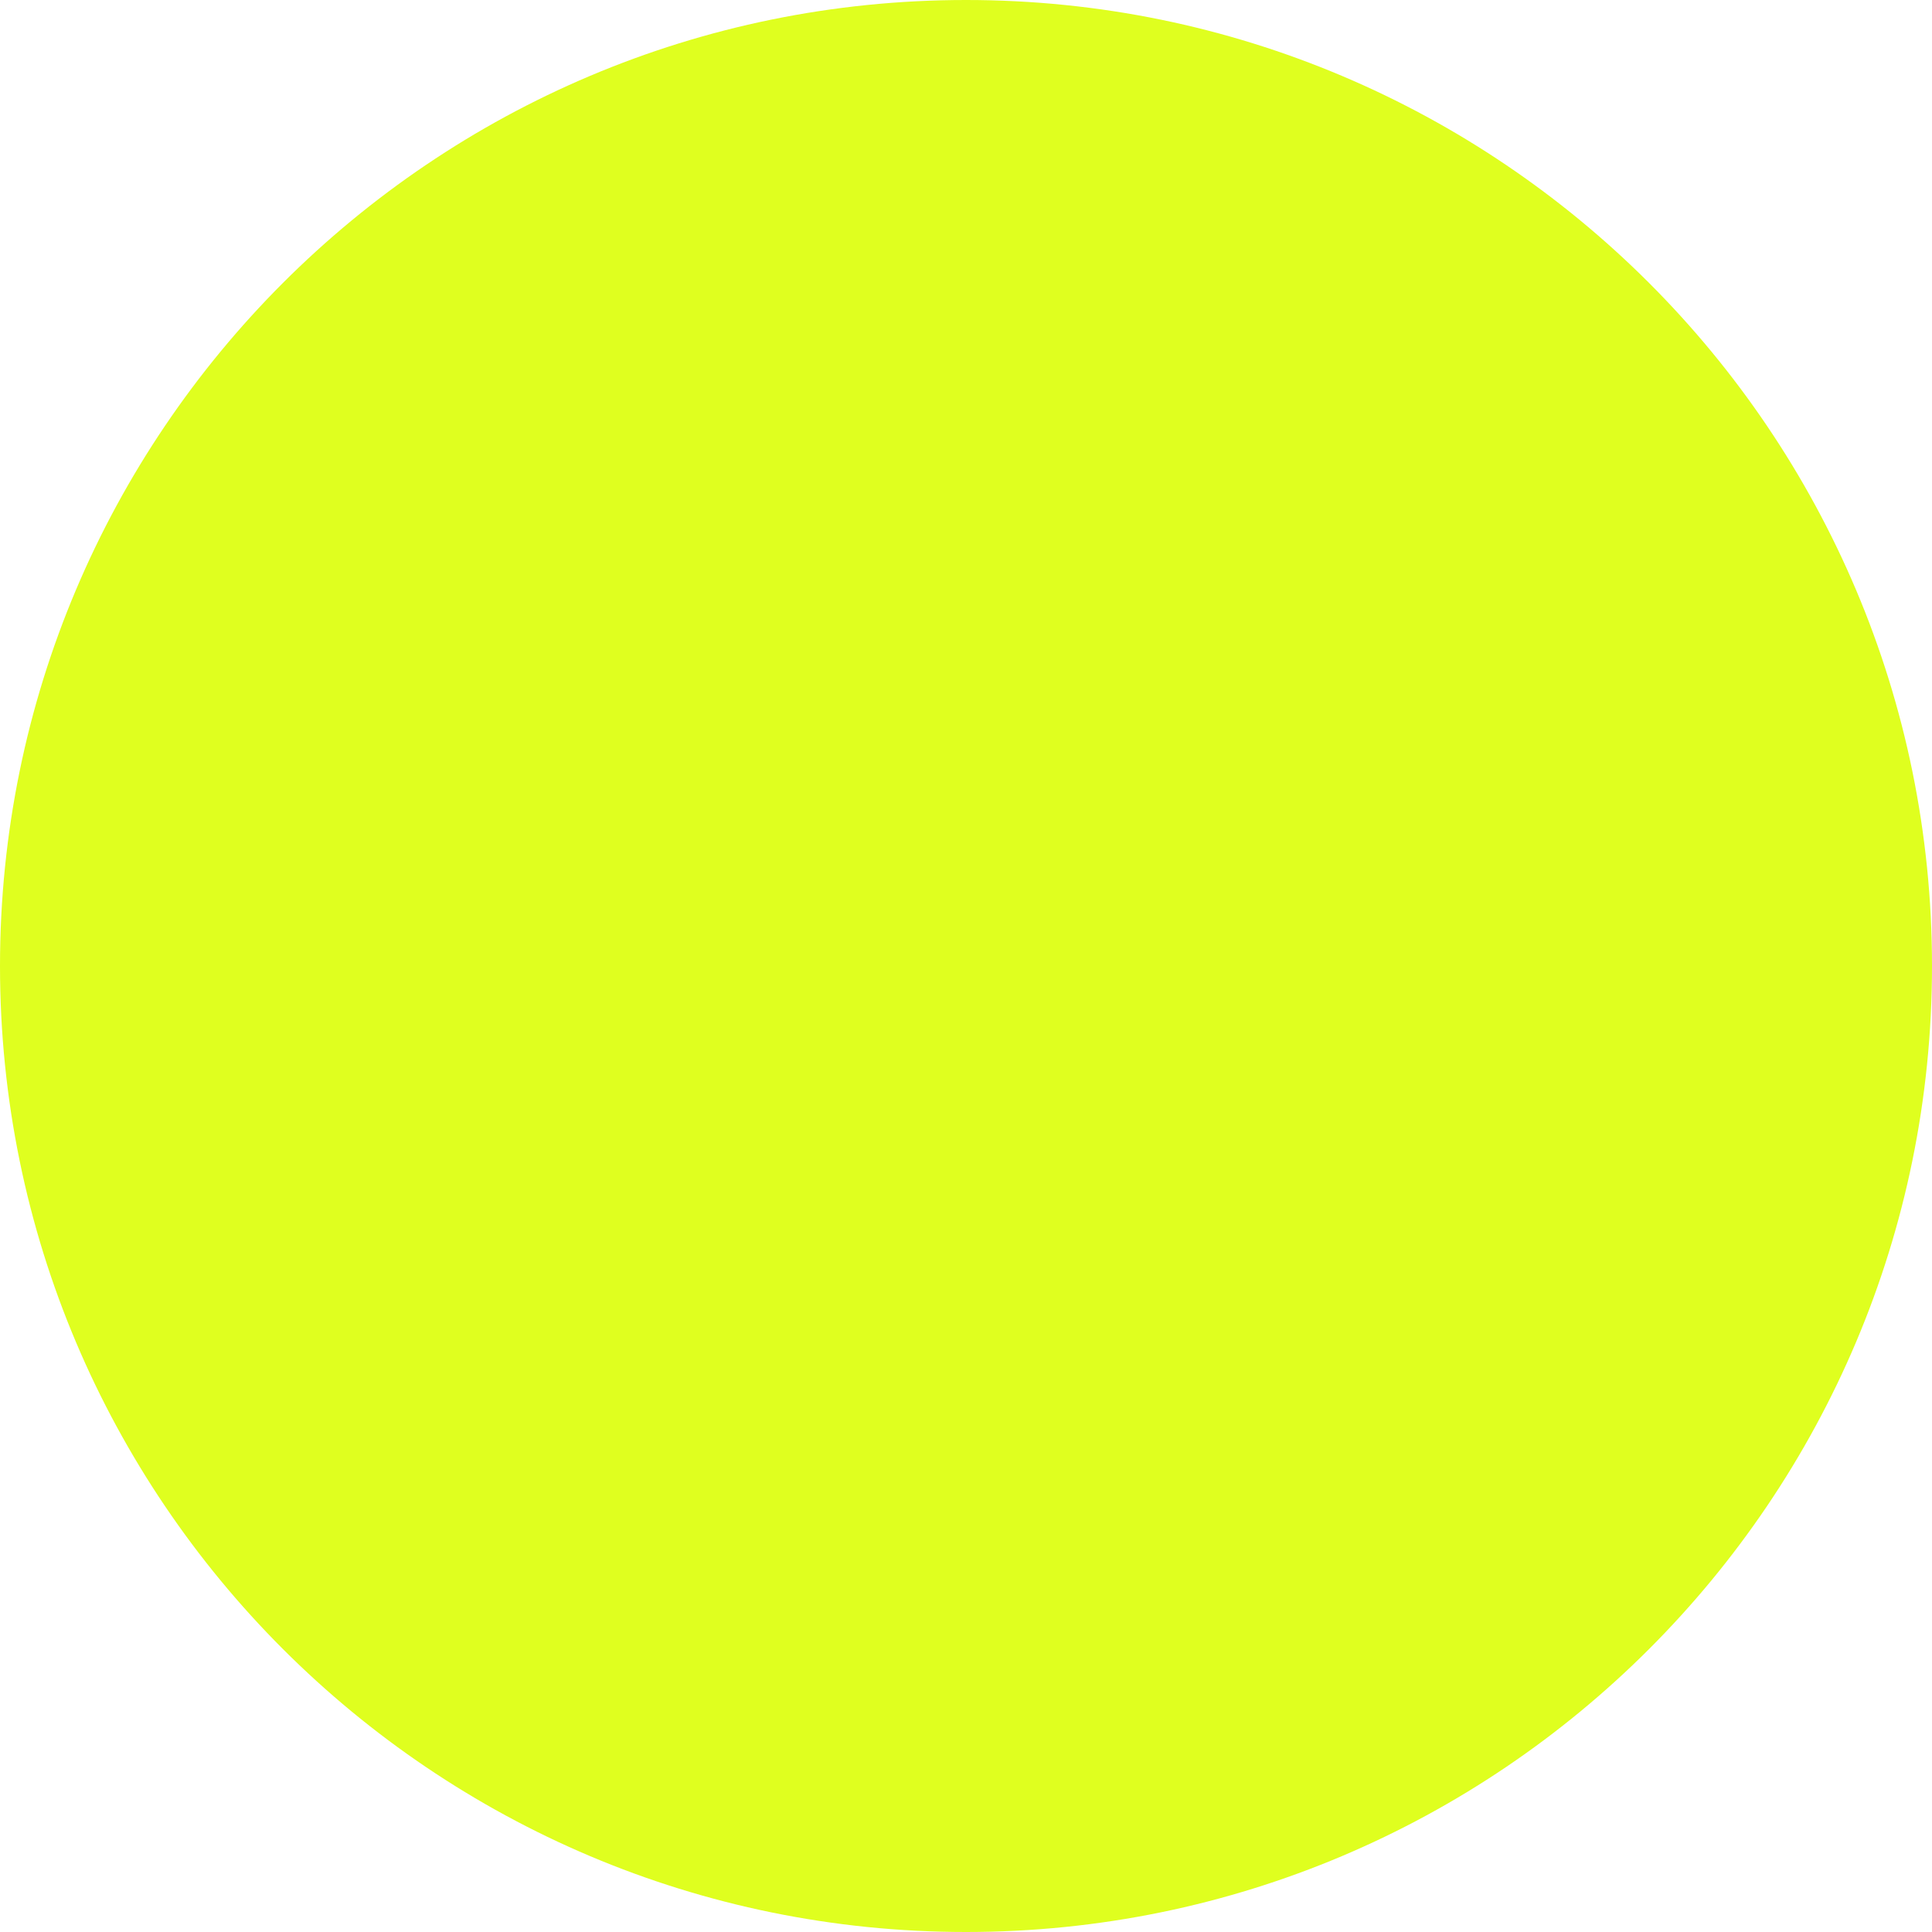
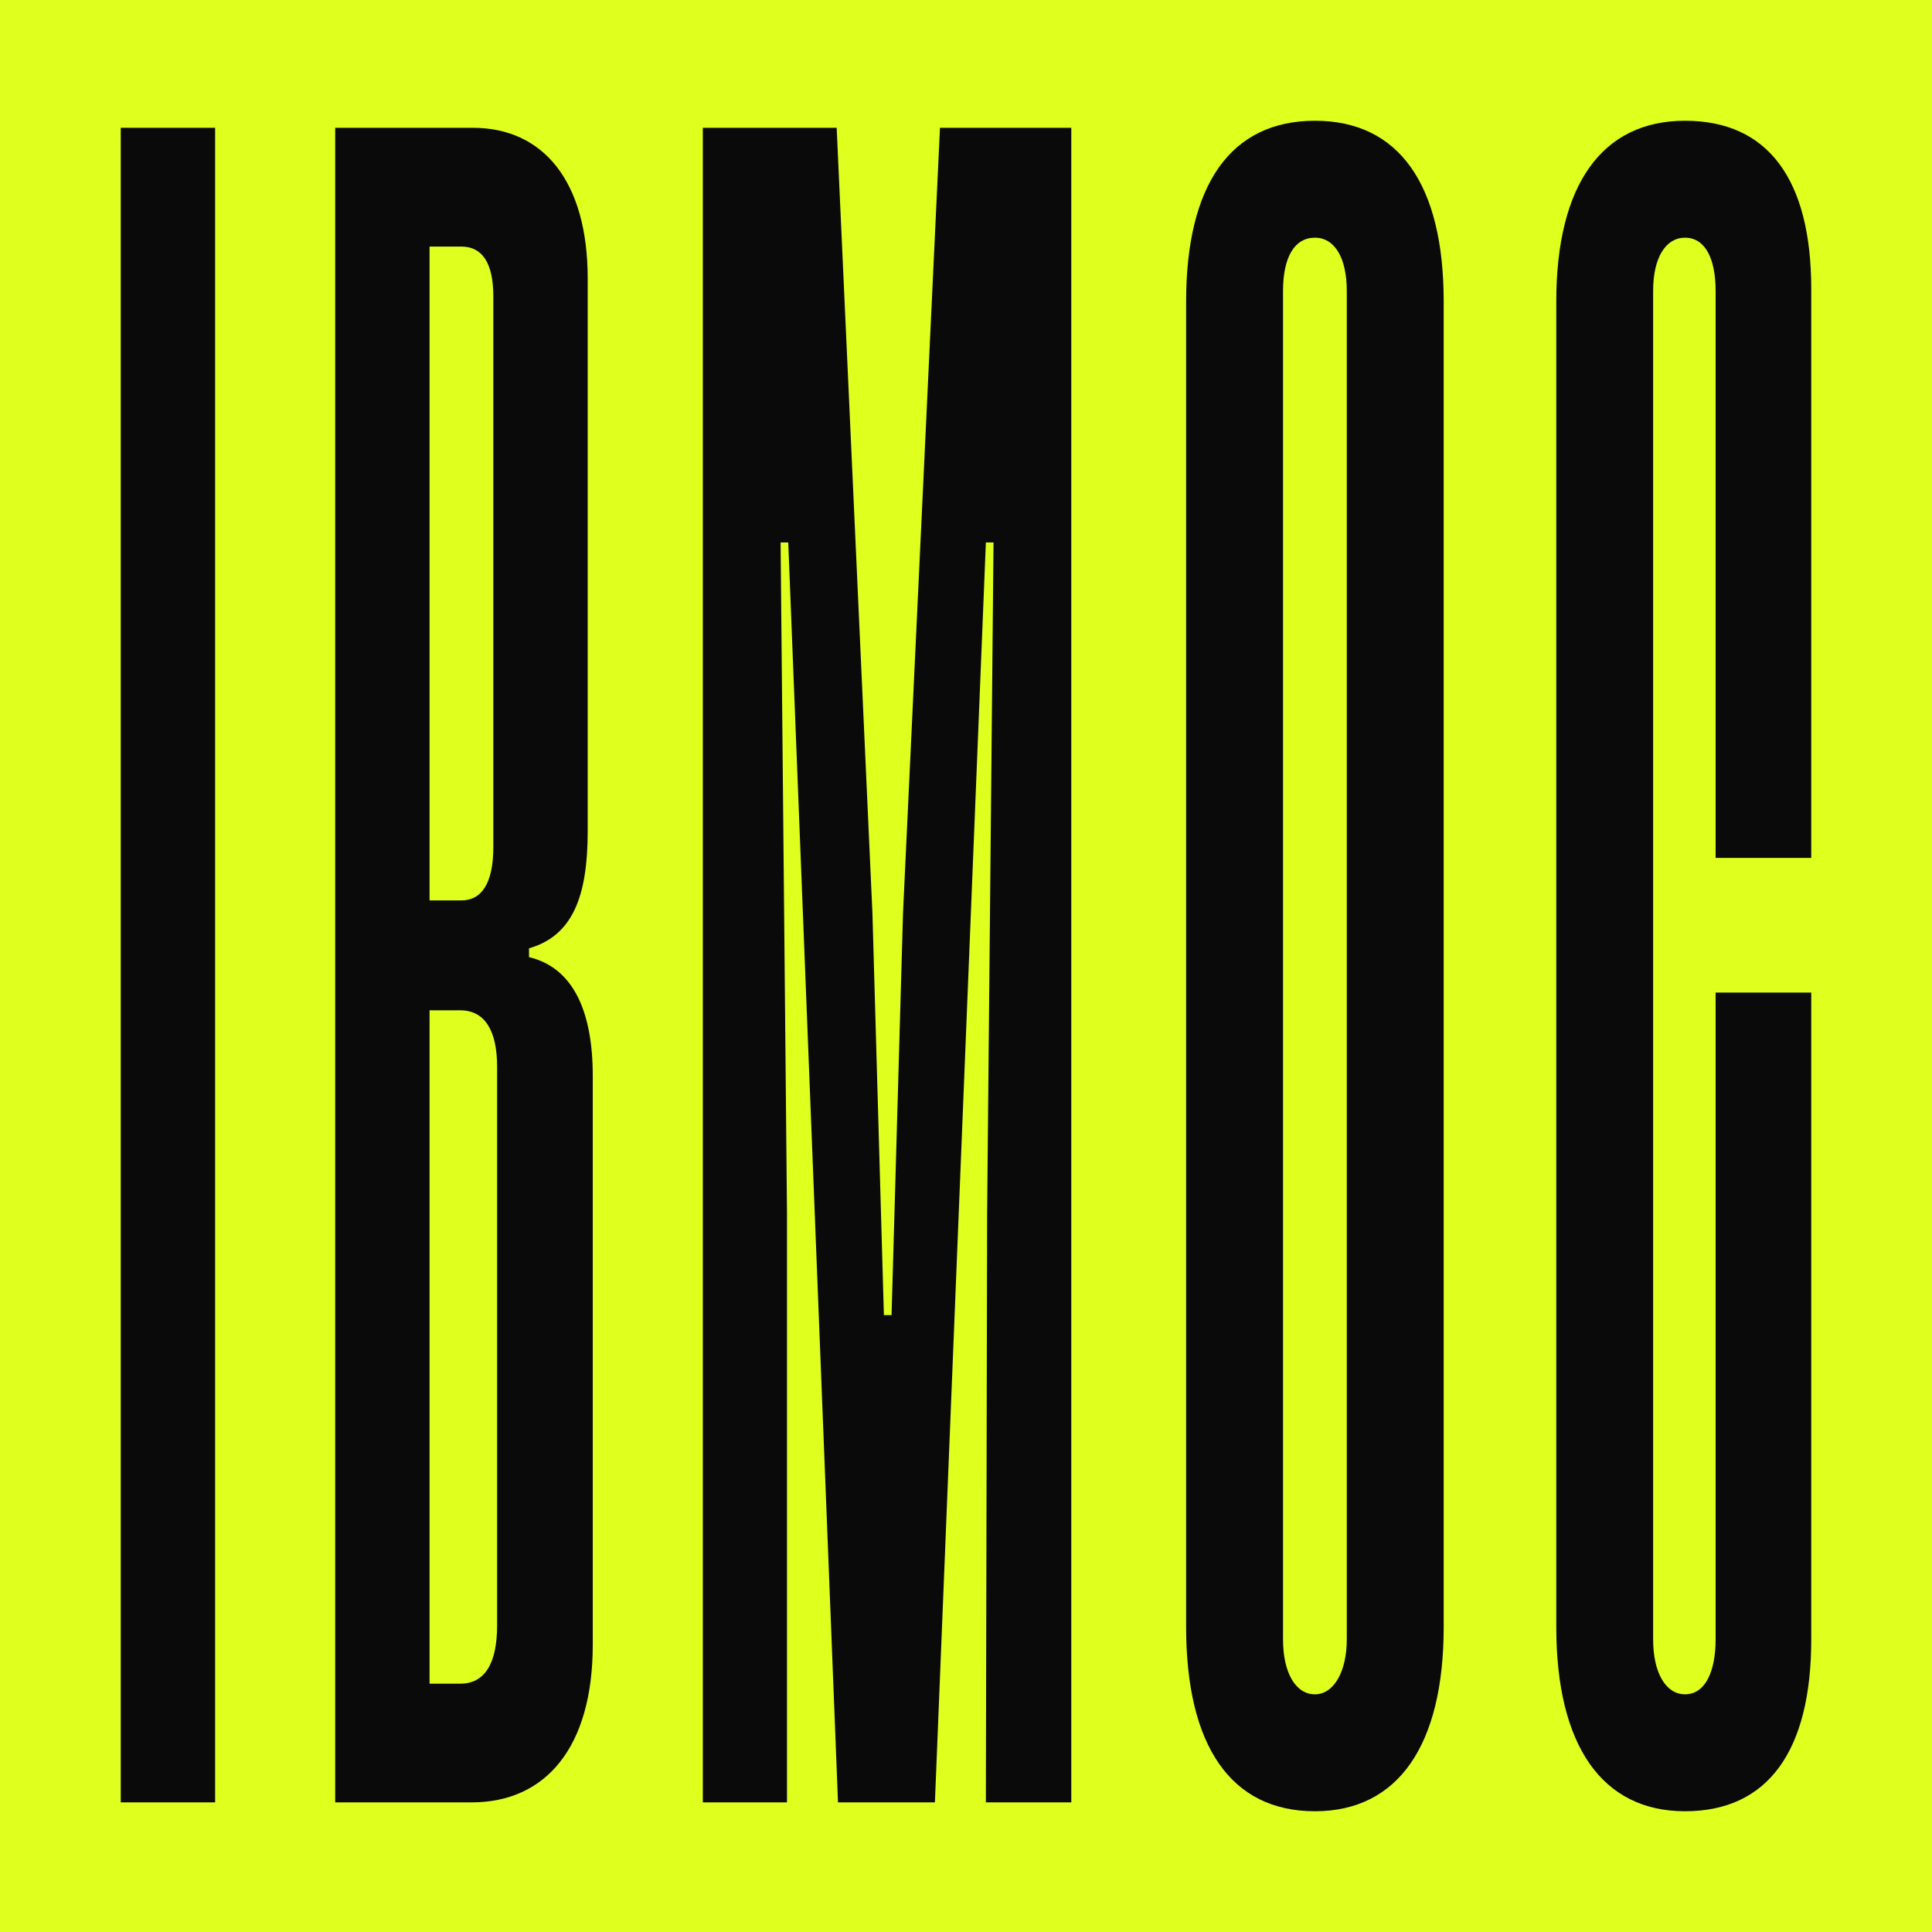
<svg xmlns="http://www.w3.org/2000/svg" width="32" height="32" viewBox="0 0 32 32" fill="none">
-   <rect width="32" height="32" rx="16" fill="#DFFF1F" />
+   <rect width="32" height="32" fill="#DFFF1F" />
+   <path d="M2 2.117H3.563V29.853H2V2.117Z" fill="#0A0A0A" />
+   <path d="M8.762 15.853C9.501 16.029 9.818 16.763 9.818 17.82V27.241C9.818 28.943 9.037 29.853 7.812 29.853H5.552V2.117H7.833C8.994 2.117 9.734 2.998 9.734 4.612V13.769C9.734 14.855 9.48 15.501 8.762 15.707V15.853ZM7.643 4.084H7.115V14.914H7.643C7.981 14.914 8.171 14.62 8.171 14.034V4.906C8.171 4.348 7.981 4.084 7.643 4.084ZM7.622 16.734H7.115V27.887H7.622C8.023 27.887 8.234 27.564 8.234 26.918V17.673C8.234 17.057 8.023 16.734 7.622 16.734Z" fill="#0A0A0A" />
+   <path d="M14.767 21.782L14.957 15.12L15.569 2.117H17.744V29.853H16.329L16.35 20.08L16.456 8.985H16.329L15.485 29.853H13.88L13.056 8.985H12.929L13.035 20.08V29.853H11.641V2.117H13.858L14.45 15.12L14.64 21.782H14.767Z" fill="#0A0A0A" />
+   <path d="M21.779 2C23.173 2 23.912 3.057 23.912 4.994V26.948C23.912 28.914 23.152 30 21.779 30C20.386 30 19.646 28.914 19.646 26.948V4.994C19.646 3.057 20.386 2 21.779 2ZM22.307 27.153V4.818C22.307 4.289 22.117 3.937 21.779 3.937C21.441 3.937 21.251 4.26 21.251 4.818V27.153C21.251 27.711 21.462 28.063 21.779 28.063C22.096 28.063 22.307 27.681 22.307 27.153Z" fill="#0A0A0A" />
+   <path d="M30 16.44V27.153C30 29.002 29.282 30 27.909 30C26.537 30 25.777 28.914 25.777 26.948V4.994C25.777 3.057 26.537 2 27.909 2C29.282 2 30 2.969 30 4.788V14.21H28.416V4.818C28.416 4.289 28.247 3.937 27.909 3.937C27.593 3.937 27.381 4.26 27.381 4.818V27.153C27.381 27.711 27.593 28.063 27.909 28.063C28.247 28.063 28.416 27.681 28.416 27.153V16.44H30Z" fill="#0A0A0A" />
</svg>
